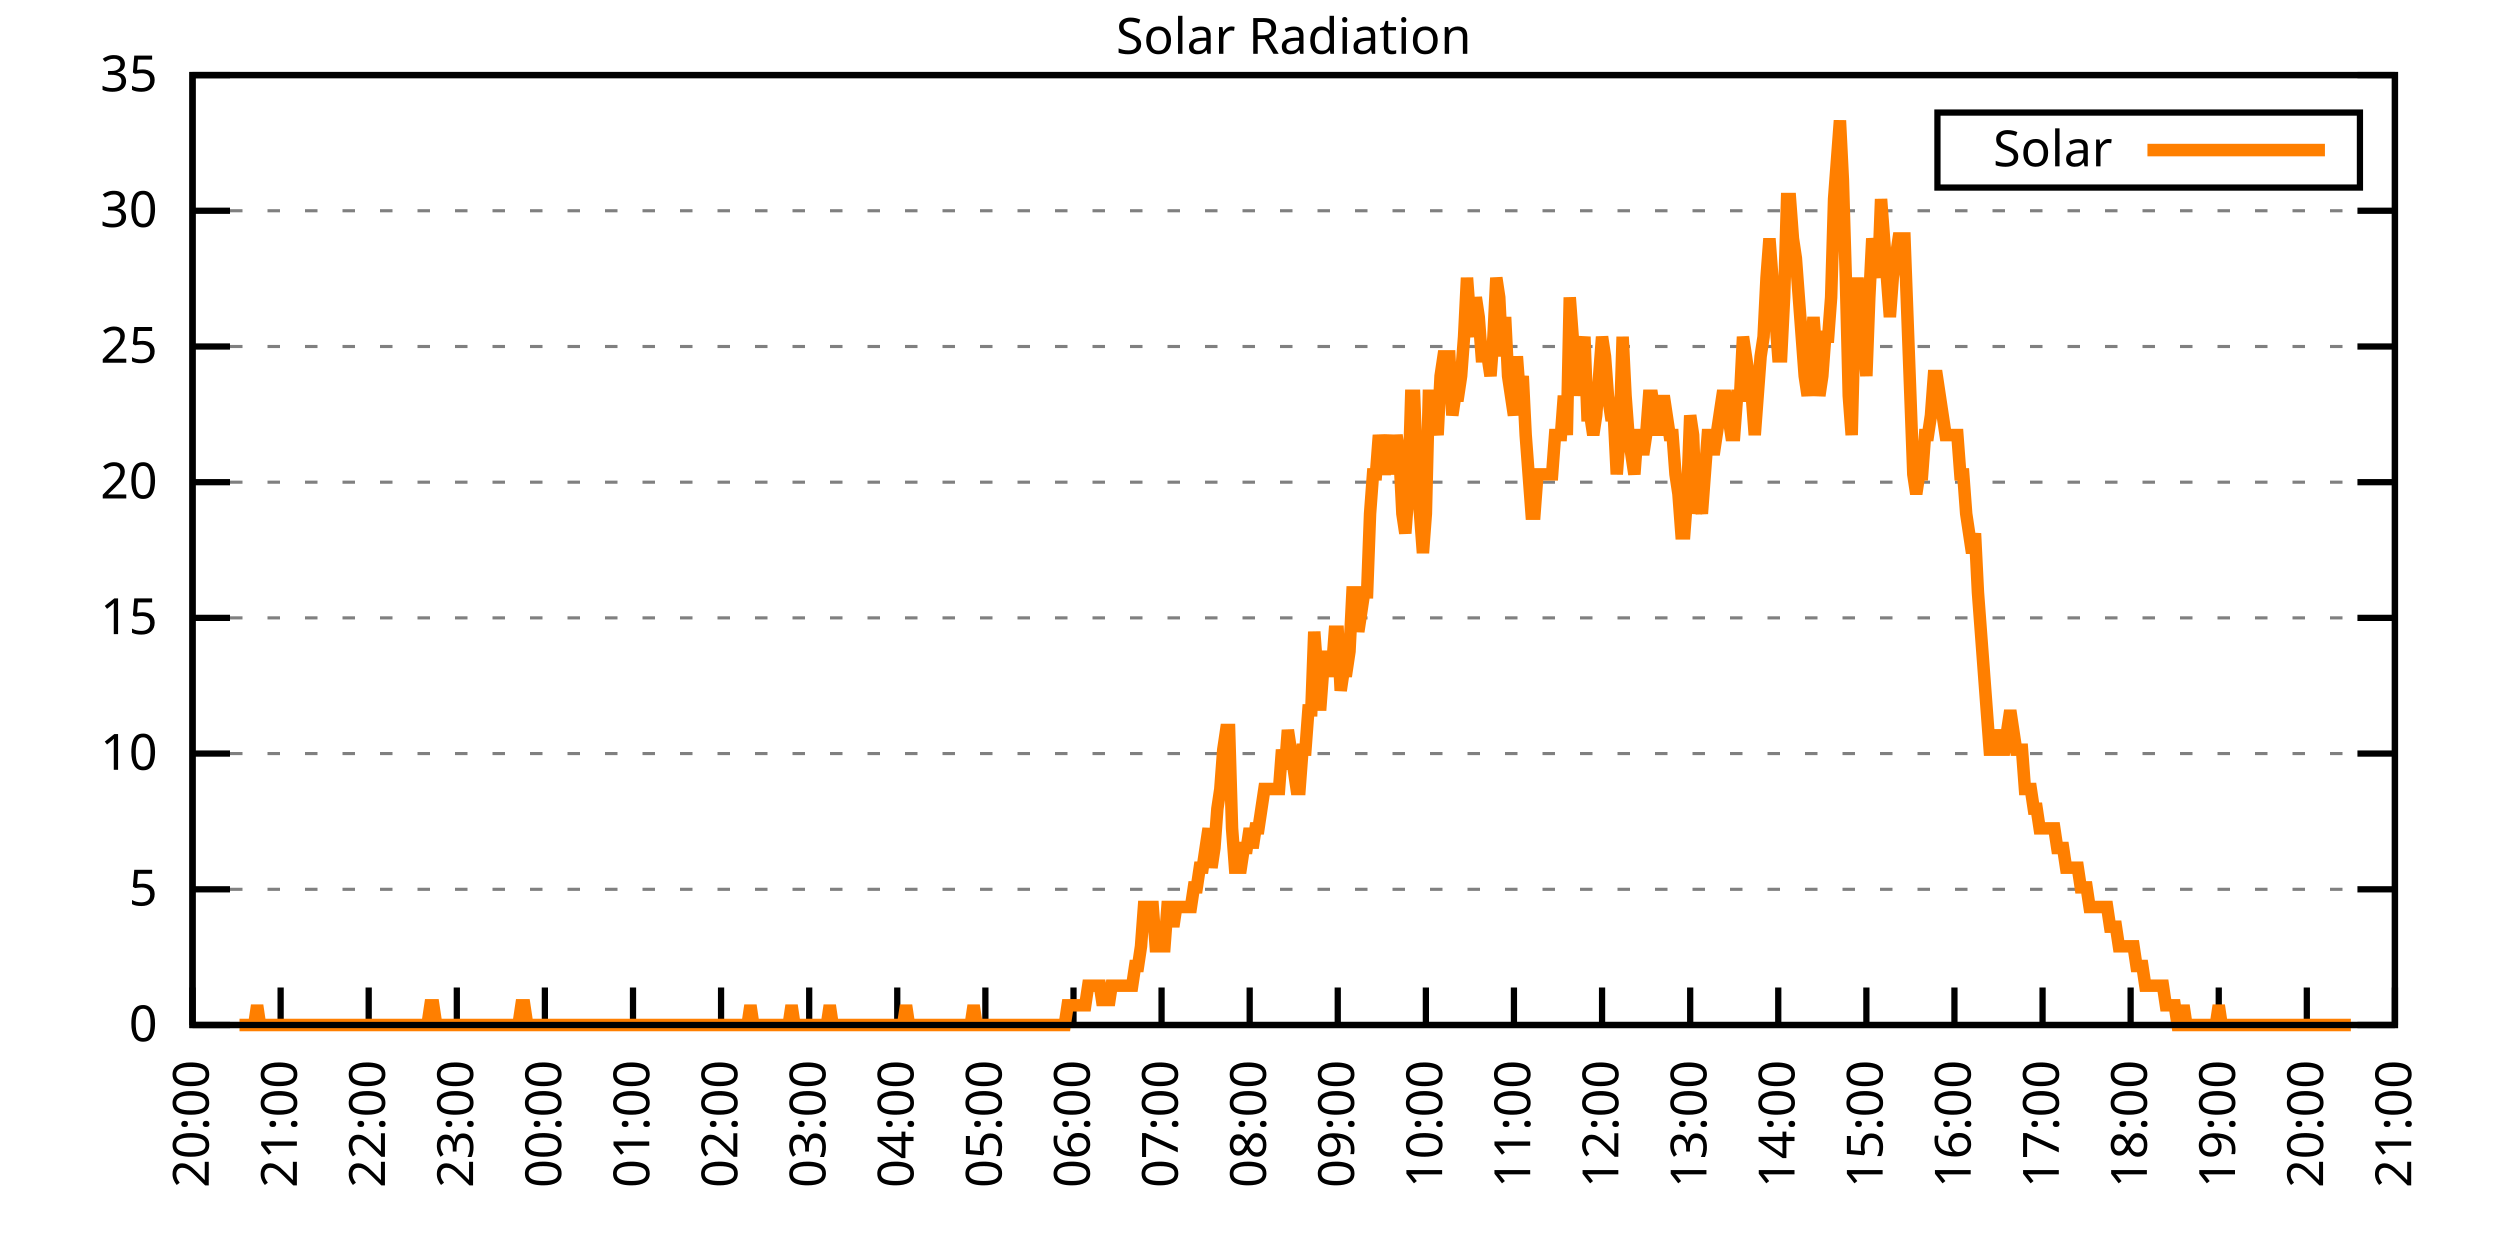
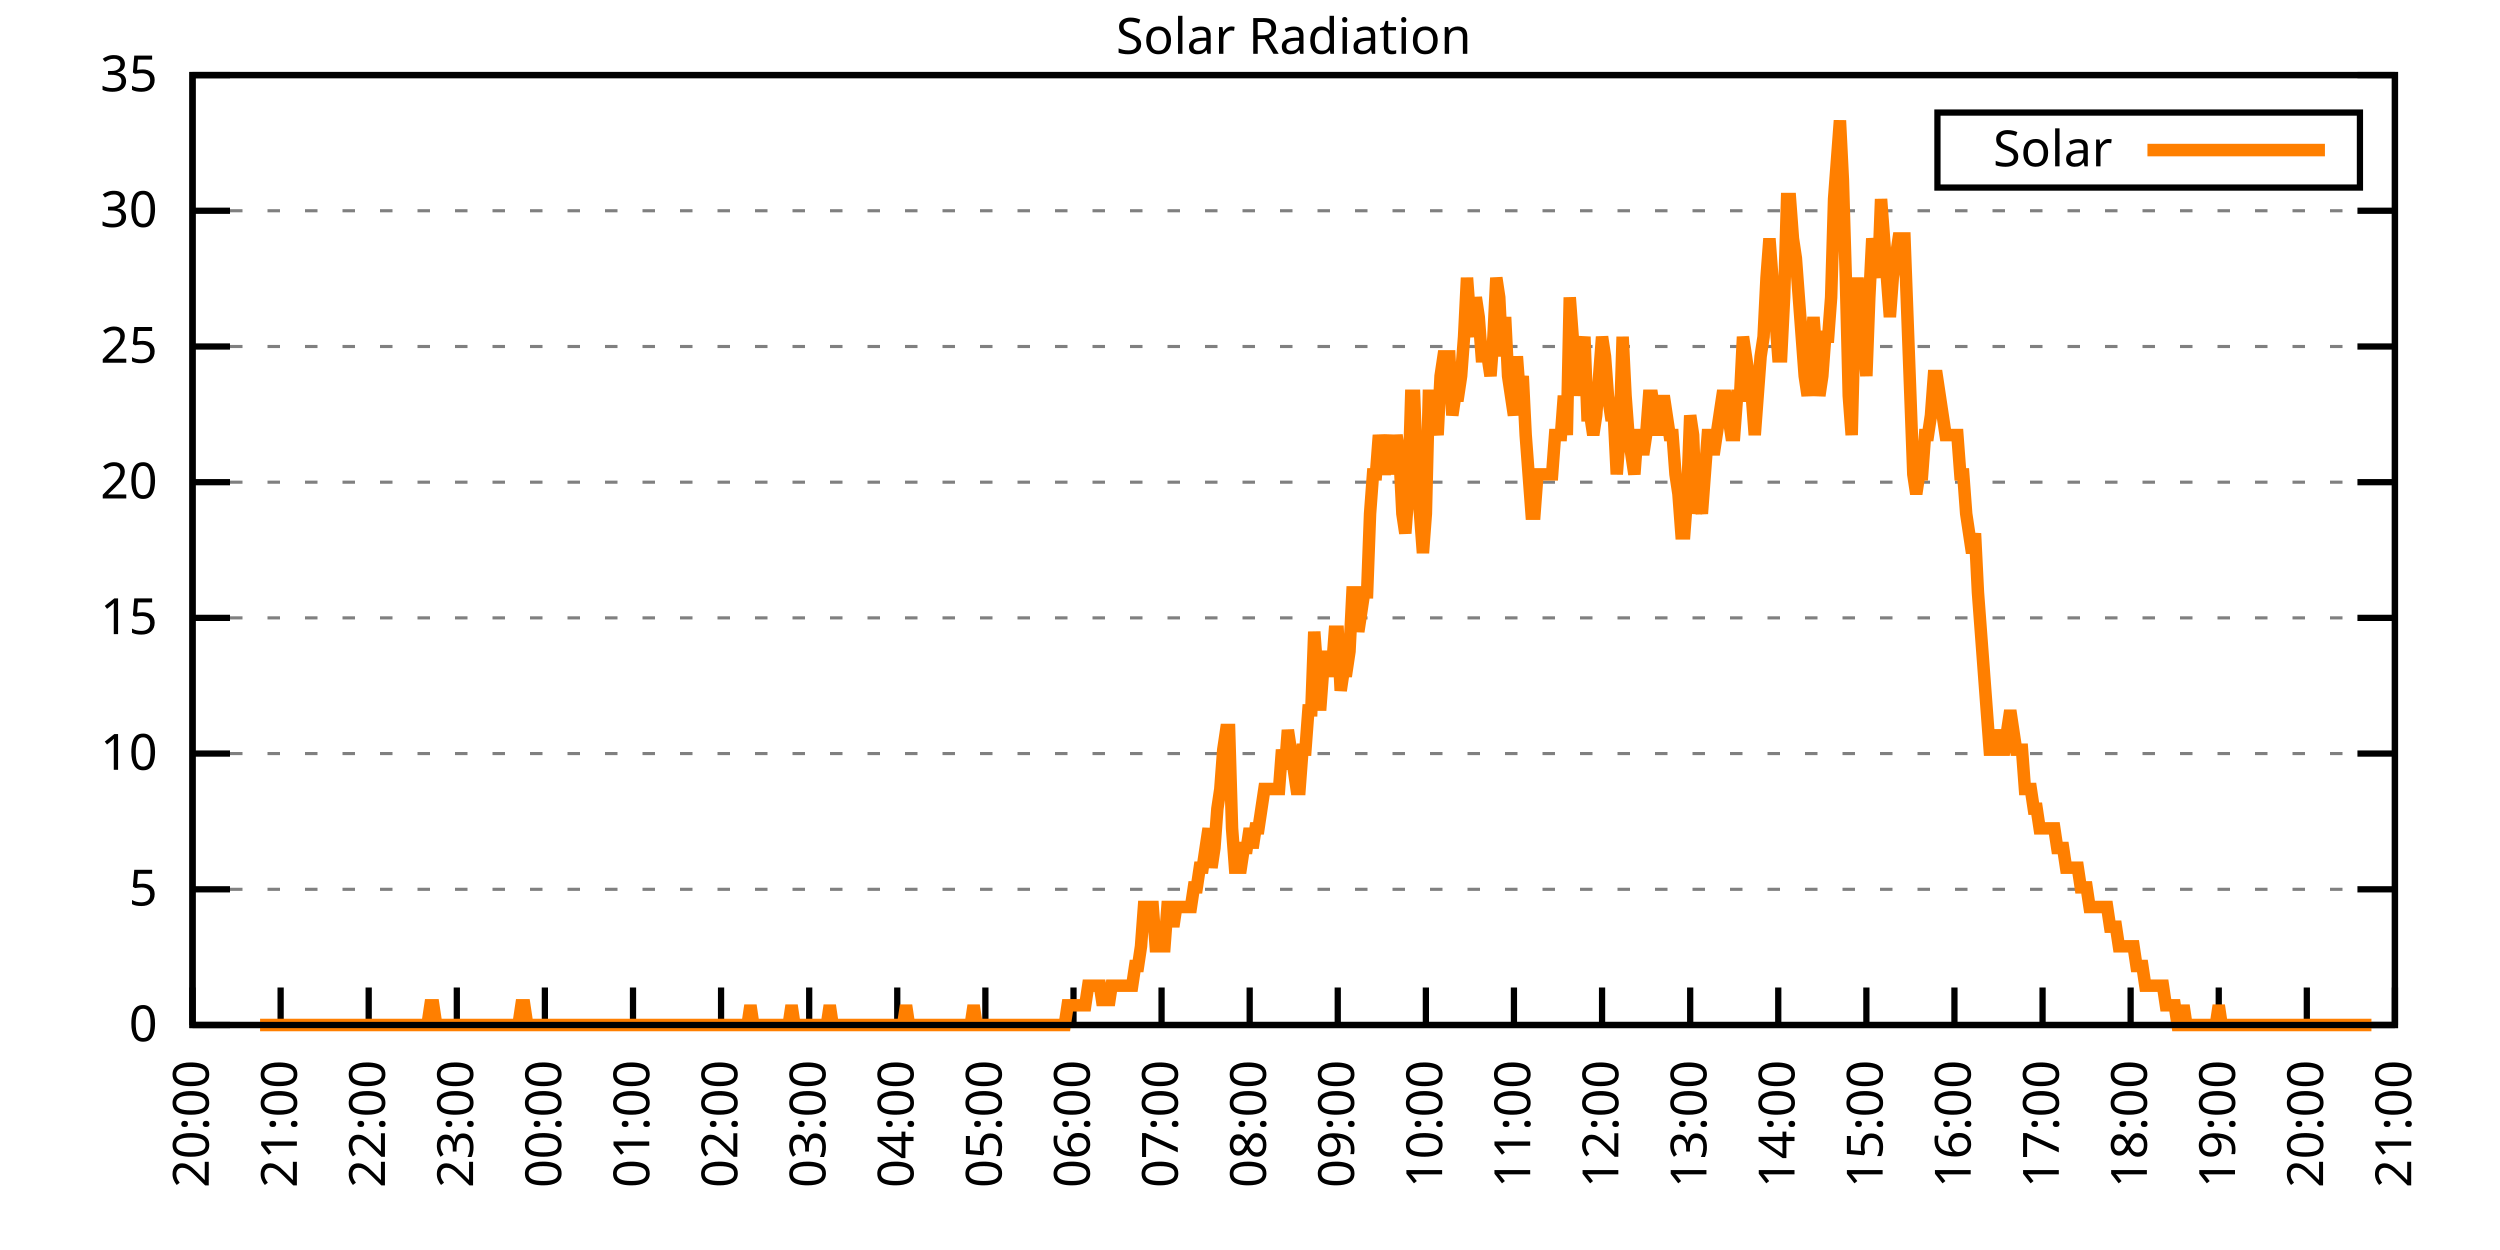
<svg xmlns="http://www.w3.org/2000/svg" xmlns:xlink="http://www.w3.org/1999/xlink" width="400" height="200" viewBox="0 0 400 200">
  <g id="gnuplot_canvas">
    <rect x="0" y="0" width="400" height="200" fill="none" />
    <defs>
      <circle id="gpDot" r="0.5" stroke-width="0.5" stroke="currentColor" />
      <path id="gpPt0" stroke-width="0.333" stroke="currentColor" d="M-1,0 h2 M0,-1 v2" />
      <path id="gpPt1" stroke-width="0.333" stroke="currentColor" d="M-1,-1 L1,1 M1,-1 L-1,1" />
      <path id="gpPt2" stroke-width="0.333" stroke="currentColor" d="M-1,0 L1,0 M0,-1 L0,1 M-1,-1 L1,1 M-1,1 L1,-1" />
      <rect id="gpPt3" stroke-width="0.333" stroke="currentColor" x="-1" y="-1" width="2" height="2" />
      <rect id="gpPt4" stroke-width="0.333" stroke="currentColor" fill="currentColor" x="-1" y="-1" width="2" height="2" />
      <circle id="gpPt5" stroke-width="0.333" stroke="currentColor" cx="0" cy="0" r="1" />
      <use xlink:href="#gpPt5" id="gpPt6" fill="currentColor" stroke="none" />
      <path id="gpPt7" stroke-width="0.333" stroke="currentColor" d="M0,-1.33 L-1.33,0.67 L1.33,0.67 z" />
      <use xlink:href="#gpPt7" id="gpPt8" fill="currentColor" stroke="none" />
      <use xlink:href="#gpPt7" id="gpPt9" stroke="currentColor" transform="rotate(180)" />
      <use xlink:href="#gpPt9" id="gpPt10" fill="currentColor" stroke="none" />
      <use xlink:href="#gpPt3" id="gpPt11" stroke="currentColor" transform="rotate(45)" />
      <use xlink:href="#gpPt11" id="gpPt12" fill="currentColor" stroke="none" />
      <path id="gpPt13" stroke-width="0.333" stroke="currentColor" d="M0,1.330 L1.265,0.411 L0.782,-1.067 L-0.782,-1.076 L-1.265,0.411 z" />
      <use xlink:href="#gpPt13" id="gpPt14" fill="currentColor" stroke="none" />
      <filter id="textbox" filterUnits="objectBoundingBox" x="0" y="0" height="1" width="1">
        <feFlood flood-color="white" flood-opacity="1" result="bgnd" />
        <feComposite in="SourceGraphic" in2="bgnd" operator="atop" />
      </filter>
      <filter id="greybox" filterUnits="objectBoundingBox" x="0" y="0" height="1" width="1">
        <feFlood flood-color="lightgrey" flood-opacity="1" result="grey" />
        <feComposite in="SourceGraphic" in2="grey" operator="atop" />
      </filter>
    </defs>
    <g fill="none" color="white" stroke="currentColor" stroke-width="1.00" stroke-linecap="butt" stroke-linejoin="miter">
</g>
    <g fill="none" color="black" stroke="currentColor" stroke-width="1.00" stroke-linecap="butt" stroke-linejoin="miter">
      <g stroke="none" shape-rendering="crispEdges">
        <polygon fill="rgb(255, 255, 255)" points="30.80,164.00 383.18,164.00 383.18,12.02 30.80,12.02 " />
      </g>
    </g>
    <g fill="none" color="black" stroke="currentColor" stroke-width="1.00" stroke-linecap="butt" stroke-linejoin="miter">
</g>
    <g fill="none" color="black" stroke="black" stroke-width="0.50" stroke-linecap="butt" stroke-linejoin="miter">
</g>
    <g fill="none" color="gray" stroke="currentColor" stroke-width="0.50" stroke-linecap="butt" stroke-linejoin="miter">
      <path stroke="gray" stroke-dasharray="2,4" class="gridline" d="M30.80,164.00 L383.19,164.00  " />
    </g>
    <g fill="none" color="gray" stroke="gray" stroke-width="1.00" stroke-linecap="butt" stroke-linejoin="miter">
</g>
    <g fill="none" color="black" stroke="currentColor" stroke-width="1.00" stroke-linecap="butt" stroke-linejoin="miter">
      <path stroke="black" d="M30.80,164.00 L36.80,164.00 M383.19,164.00 L377.19,164.00  " />
      <g transform="translate(25.20,166.60)" stroke="none" fill="black" font-family="Sans" font-size="8.00" text-anchor="end">
        <text>
          <tspan font-family="Sans"> 0</tspan>
        </text>
      </g>
    </g>
    <g fill="none" color="black" stroke="currentColor" stroke-width="1.00" stroke-linecap="butt" stroke-linejoin="miter">
</g>
    <g fill="none" color="black" stroke="black" stroke-width="0.50" stroke-linecap="butt" stroke-linejoin="miter">
</g>
    <g fill="none" color="gray" stroke="currentColor" stroke-width="0.50" stroke-linecap="butt" stroke-linejoin="miter">
      <path stroke="gray" stroke-dasharray="2,4" class="gridline" d="M30.80,142.29 L383.19,142.29  " />
    </g>
    <g fill="none" color="gray" stroke="gray" stroke-width="1.00" stroke-linecap="butt" stroke-linejoin="miter">
</g>
    <g fill="none" color="black" stroke="currentColor" stroke-width="1.00" stroke-linecap="butt" stroke-linejoin="miter">
      <path stroke="black" d="M30.80,142.29 L36.80,142.29 M383.19,142.29 L377.19,142.29  " />
      <g transform="translate(25.20,144.89)" stroke="none" fill="black" font-family="Sans" font-size="8.00" text-anchor="end">
        <text>
          <tspan font-family="Sans"> 5</tspan>
        </text>
      </g>
    </g>
    <g fill="none" color="black" stroke="currentColor" stroke-width="1.00" stroke-linecap="butt" stroke-linejoin="miter">
</g>
    <g fill="none" color="black" stroke="black" stroke-width="0.50" stroke-linecap="butt" stroke-linejoin="miter">
</g>
    <g fill="none" color="gray" stroke="currentColor" stroke-width="0.50" stroke-linecap="butt" stroke-linejoin="miter">
      <path stroke="gray" stroke-dasharray="2,4" class="gridline" d="M30.80,120.57 L383.19,120.57  " />
    </g>
    <g fill="none" color="gray" stroke="gray" stroke-width="1.00" stroke-linecap="butt" stroke-linejoin="miter">
</g>
    <g fill="none" color="black" stroke="currentColor" stroke-width="1.00" stroke-linecap="butt" stroke-linejoin="miter">
      <path stroke="black" d="M30.80,120.57 L36.80,120.57 M383.19,120.57 L377.19,120.57  " />
      <g transform="translate(25.20,123.17)" stroke="none" fill="black" font-family="Sans" font-size="8.00" text-anchor="end">
        <text>
          <tspan font-family="Sans"> 10</tspan>
        </text>
      </g>
    </g>
    <g fill="none" color="black" stroke="currentColor" stroke-width="1.00" stroke-linecap="butt" stroke-linejoin="miter">
</g>
    <g fill="none" color="black" stroke="black" stroke-width="0.50" stroke-linecap="butt" stroke-linejoin="miter">
</g>
    <g fill="none" color="gray" stroke="currentColor" stroke-width="0.50" stroke-linecap="butt" stroke-linejoin="miter">
      <path stroke="gray" stroke-dasharray="2,4" class="gridline" d="M30.80,98.86 L383.19,98.86  " />
    </g>
    <g fill="none" color="gray" stroke="gray" stroke-width="1.00" stroke-linecap="butt" stroke-linejoin="miter">
</g>
    <g fill="none" color="black" stroke="currentColor" stroke-width="1.00" stroke-linecap="butt" stroke-linejoin="miter">
      <path stroke="black" d="M30.80,98.86 L36.80,98.86 M383.19,98.86 L377.19,98.86  " />
      <g transform="translate(25.20,101.46)" stroke="none" fill="black" font-family="Sans" font-size="8.00" text-anchor="end">
        <text>
          <tspan font-family="Sans"> 15</tspan>
        </text>
      </g>
    </g>
    <g fill="none" color="black" stroke="currentColor" stroke-width="1.00" stroke-linecap="butt" stroke-linejoin="miter">
</g>
    <g fill="none" color="black" stroke="black" stroke-width="0.50" stroke-linecap="butt" stroke-linejoin="miter">
</g>
    <g fill="none" color="gray" stroke="currentColor" stroke-width="0.50" stroke-linecap="butt" stroke-linejoin="miter">
      <path stroke="gray" stroke-dasharray="2,4" class="gridline" d="M30.80,77.15 L383.19,77.15  " />
    </g>
    <g fill="none" color="gray" stroke="gray" stroke-width="1.00" stroke-linecap="butt" stroke-linejoin="miter">
</g>
    <g fill="none" color="black" stroke="currentColor" stroke-width="1.00" stroke-linecap="butt" stroke-linejoin="miter">
      <path stroke="black" d="M30.80,77.15 L36.80,77.15 M383.19,77.15 L377.19,77.15  " />
      <g transform="translate(25.20,79.75)" stroke="none" fill="black" font-family="Sans" font-size="8.00" text-anchor="end">
        <text>
          <tspan font-family="Sans"> 20</tspan>
        </text>
      </g>
    </g>
    <g fill="none" color="black" stroke="currentColor" stroke-width="1.00" stroke-linecap="butt" stroke-linejoin="miter">
</g>
    <g fill="none" color="black" stroke="black" stroke-width="0.50" stroke-linecap="butt" stroke-linejoin="miter">
</g>
    <g fill="none" color="gray" stroke="currentColor" stroke-width="0.50" stroke-linecap="butt" stroke-linejoin="miter">
      <path stroke="gray" stroke-dasharray="2,4" class="gridline" d="M30.80,55.44 L383.19,55.44  " />
    </g>
    <g fill="none" color="gray" stroke="gray" stroke-width="1.00" stroke-linecap="butt" stroke-linejoin="miter">
</g>
    <g fill="none" color="black" stroke="currentColor" stroke-width="1.00" stroke-linecap="butt" stroke-linejoin="miter">
      <path stroke="black" d="M30.80,55.44 L36.80,55.44 M383.19,55.44 L377.19,55.44  " />
      <g transform="translate(25.20,58.04)" stroke="none" fill="black" font-family="Sans" font-size="8.00" text-anchor="end">
        <text>
          <tspan font-family="Sans"> 25</tspan>
        </text>
      </g>
    </g>
    <g fill="none" color="black" stroke="currentColor" stroke-width="1.00" stroke-linecap="butt" stroke-linejoin="miter">
</g>
    <g fill="none" color="black" stroke="black" stroke-width="0.50" stroke-linecap="butt" stroke-linejoin="miter">
</g>
    <g fill="none" color="gray" stroke="currentColor" stroke-width="0.50" stroke-linecap="butt" stroke-linejoin="miter">
      <path stroke="gray" stroke-dasharray="2,4" class="gridline" d="M30.80,33.72 L383.19,33.72  " />
    </g>
    <g fill="none" color="gray" stroke="gray" stroke-width="1.00" stroke-linecap="butt" stroke-linejoin="miter">
</g>
    <g fill="none" color="black" stroke="currentColor" stroke-width="1.00" stroke-linecap="butt" stroke-linejoin="miter">
      <path stroke="black" d="M30.80,33.72 L36.80,33.72 M383.19,33.72 L377.19,33.72  " />
      <g transform="translate(25.20,36.32)" stroke="none" fill="black" font-family="Sans" font-size="8.00" text-anchor="end">
        <text>
          <tspan font-family="Sans"> 30</tspan>
        </text>
      </g>
    </g>
    <g fill="none" color="black" stroke="currentColor" stroke-width="1.00" stroke-linecap="butt" stroke-linejoin="miter">
</g>
    <g fill="none" color="black" stroke="black" stroke-width="0.50" stroke-linecap="butt" stroke-linejoin="miter">
</g>
    <g fill="none" color="gray" stroke="currentColor" stroke-width="0.50" stroke-linecap="butt" stroke-linejoin="miter">
      <path stroke="gray" stroke-dasharray="2,4" class="gridline" d="M30.80,12.01 L383.19,12.01  " />
    </g>
    <g fill="none" color="gray" stroke="gray" stroke-width="1.00" stroke-linecap="butt" stroke-linejoin="miter">
</g>
    <g fill="none" color="black" stroke="currentColor" stroke-width="1.00" stroke-linecap="butt" stroke-linejoin="miter">
      <path stroke="black" d="M30.80,12.01 L36.80,12.01 M383.19,12.01 L377.19,12.01  " />
      <g transform="translate(25.20,14.61)" stroke="none" fill="black" font-family="Sans" font-size="8.00" text-anchor="end">
        <text>
          <tspan font-family="Sans"> 35</tspan>
        </text>
      </g>
    </g>
    <g fill="none" color="black" stroke="currentColor" stroke-width="1.00" stroke-linecap="butt" stroke-linejoin="miter">
      <path stroke="black" d="M30.80,164.00 L30.80,158.00  " />
      <g transform="translate(33.40,169.60) rotate(270.00)" stroke="none" fill="black" font-family="Sans" font-size="8.00" text-anchor="end">
        <text>
          <tspan font-family="Sans">20:00</tspan>
        </text>
      </g>
    </g>
    <g fill="none" color="black" stroke="currentColor" stroke-width="1.00" stroke-linecap="butt" stroke-linejoin="miter">
      <path stroke="black" d="M44.90,164.00 L44.90,158.00  " />
      <g transform="translate(47.50,169.60) rotate(270.00)" stroke="none" fill="black" font-family="Sans" font-size="8.00" text-anchor="end">
        <text>
          <tspan font-family="Sans">21:00</tspan>
        </text>
      </g>
    </g>
    <g fill="none" color="black" stroke="currentColor" stroke-width="1.00" stroke-linecap="butt" stroke-linejoin="miter">
      <path stroke="black" d="M58.99,164.00 L58.99,158.00  " />
      <g transform="translate(61.59,169.60) rotate(270.00)" stroke="none" fill="black" font-family="Sans" font-size="8.00" text-anchor="end">
        <text>
          <tspan font-family="Sans">22:00</tspan>
        </text>
      </g>
    </g>
    <g fill="none" color="black" stroke="currentColor" stroke-width="1.00" stroke-linecap="butt" stroke-linejoin="miter">
      <path stroke="black" d="M73.09,164.00 L73.09,158.00  " />
      <g transform="translate(75.69,169.60) rotate(270.00)" stroke="none" fill="black" font-family="Sans" font-size="8.00" text-anchor="end">
        <text>
          <tspan font-family="Sans">23:00</tspan>
        </text>
      </g>
    </g>
    <g fill="none" color="black" stroke="currentColor" stroke-width="1.00" stroke-linecap="butt" stroke-linejoin="miter">
      <path stroke="black" d="M87.18,164.00 L87.18,158.00  " />
      <g transform="translate(89.78,169.60) rotate(270.00)" stroke="none" fill="black" font-family="Sans" font-size="8.00" text-anchor="end">
        <text>
          <tspan font-family="Sans">00:00</tspan>
        </text>
      </g>
    </g>
    <g fill="none" color="black" stroke="currentColor" stroke-width="1.00" stroke-linecap="butt" stroke-linejoin="miter">
      <path stroke="black" d="M101.28,164.00 L101.28,158.00  " />
      <g transform="translate(103.88,169.60) rotate(270.00)" stroke="none" fill="black" font-family="Sans" font-size="8.00" text-anchor="end">
        <text>
          <tspan font-family="Sans">01:00</tspan>
        </text>
      </g>
    </g>
    <g fill="none" color="black" stroke="currentColor" stroke-width="1.00" stroke-linecap="butt" stroke-linejoin="miter">
      <path stroke="black" d="M115.37,164.00 L115.37,158.00  " />
      <g transform="translate(117.97,169.60) rotate(270.00)" stroke="none" fill="black" font-family="Sans" font-size="8.00" text-anchor="end">
        <text>
          <tspan font-family="Sans">02:00</tspan>
        </text>
      </g>
    </g>
    <g fill="none" color="black" stroke="currentColor" stroke-width="1.00" stroke-linecap="butt" stroke-linejoin="miter">
      <path stroke="black" d="M129.47,164.00 L129.47,158.00  " />
      <g transform="translate(132.07,169.60) rotate(270.00)" stroke="none" fill="black" font-family="Sans" font-size="8.00" text-anchor="end">
        <text>
          <tspan font-family="Sans">03:00</tspan>
        </text>
      </g>
    </g>
    <g fill="none" color="black" stroke="currentColor" stroke-width="1.00" stroke-linecap="butt" stroke-linejoin="miter">
      <path stroke="black" d="M143.56,164.00 L143.56,158.00  " />
      <g transform="translate(146.16,169.60) rotate(270.00)" stroke="none" fill="black" font-family="Sans" font-size="8.00" text-anchor="end">
        <text>
          <tspan font-family="Sans">04:00</tspan>
        </text>
      </g>
    </g>
    <g fill="none" color="black" stroke="currentColor" stroke-width="1.00" stroke-linecap="butt" stroke-linejoin="miter">
      <path stroke="black" d="M157.66,164.00 L157.66,158.00  " />
      <g transform="translate(160.26,169.60) rotate(270.00)" stroke="none" fill="black" font-family="Sans" font-size="8.00" text-anchor="end">
        <text>
          <tspan font-family="Sans">05:00</tspan>
        </text>
      </g>
    </g>
    <g fill="none" color="black" stroke="currentColor" stroke-width="1.00" stroke-linecap="butt" stroke-linejoin="miter">
      <path stroke="black" d="M171.76,164.00 L171.76,158.00  " />
      <g transform="translate(174.36,169.60) rotate(270.00)" stroke="none" fill="black" font-family="Sans" font-size="8.00" text-anchor="end">
        <text>
          <tspan font-family="Sans">06:00</tspan>
        </text>
      </g>
    </g>
    <g fill="none" color="black" stroke="currentColor" stroke-width="1.00" stroke-linecap="butt" stroke-linejoin="miter">
      <path stroke="black" d="M185.85,164.00 L185.85,158.00  " />
      <g transform="translate(188.45,169.60) rotate(270.00)" stroke="none" fill="black" font-family="Sans" font-size="8.00" text-anchor="end">
        <text>
          <tspan font-family="Sans">07:00</tspan>
        </text>
      </g>
    </g>
    <g fill="none" color="black" stroke="currentColor" stroke-width="1.00" stroke-linecap="butt" stroke-linejoin="miter">
      <path stroke="black" d="M199.95,164.00 L199.95,158.00  " />
      <g transform="translate(202.55,169.60) rotate(270.00)" stroke="none" fill="black" font-family="Sans" font-size="8.00" text-anchor="end">
        <text>
          <tspan font-family="Sans">08:00</tspan>
        </text>
      </g>
    </g>
    <g fill="none" color="black" stroke="currentColor" stroke-width="1.00" stroke-linecap="butt" stroke-linejoin="miter">
      <path stroke="black" d="M214.04,164.00 L214.04,158.00  " />
      <g transform="translate(216.64,169.60) rotate(270.00)" stroke="none" fill="black" font-family="Sans" font-size="8.00" text-anchor="end">
        <text>
          <tspan font-family="Sans">09:00</tspan>
        </text>
      </g>
    </g>
    <g fill="none" color="black" stroke="currentColor" stroke-width="1.00" stroke-linecap="butt" stroke-linejoin="miter">
      <path stroke="black" d="M228.14,164.00 L228.14,158.00  " />
      <g transform="translate(230.74,169.60) rotate(270.00)" stroke="none" fill="black" font-family="Sans" font-size="8.00" text-anchor="end">
        <text>
          <tspan font-family="Sans">10:00</tspan>
        </text>
      </g>
    </g>
    <g fill="none" color="black" stroke="currentColor" stroke-width="1.00" stroke-linecap="butt" stroke-linejoin="miter">
      <path stroke="black" d="M242.23,164.00 L242.23,158.00  " />
      <g transform="translate(244.83,169.60) rotate(270.00)" stroke="none" fill="black" font-family="Sans" font-size="8.00" text-anchor="end">
        <text>
          <tspan font-family="Sans">11:00</tspan>
        </text>
      </g>
    </g>
    <g fill="none" color="black" stroke="currentColor" stroke-width="1.00" stroke-linecap="butt" stroke-linejoin="miter">
      <path stroke="black" d="M256.33,164.00 L256.33,158.00  " />
      <g transform="translate(258.93,169.60) rotate(270.00)" stroke="none" fill="black" font-family="Sans" font-size="8.00" text-anchor="end">
        <text>
          <tspan font-family="Sans">12:00</tspan>
        </text>
      </g>
    </g>
    <g fill="none" color="black" stroke="currentColor" stroke-width="1.00" stroke-linecap="butt" stroke-linejoin="miter">
      <path stroke="black" d="M270.43,164.00 L270.43,158.00  " />
      <g transform="translate(273.03,169.60) rotate(270.00)" stroke="none" fill="black" font-family="Sans" font-size="8.00" text-anchor="end">
        <text>
          <tspan font-family="Sans">13:00</tspan>
        </text>
      </g>
    </g>
    <g fill="none" color="black" stroke="currentColor" stroke-width="1.00" stroke-linecap="butt" stroke-linejoin="miter">
      <path stroke="black" d="M284.52,164.00 L284.52,158.00  " />
      <g transform="translate(287.12,169.60) rotate(270.00)" stroke="none" fill="black" font-family="Sans" font-size="8.00" text-anchor="end">
        <text>
          <tspan font-family="Sans">14:00</tspan>
        </text>
      </g>
    </g>
    <g fill="none" color="black" stroke="currentColor" stroke-width="1.00" stroke-linecap="butt" stroke-linejoin="miter">
      <path stroke="black" d="M298.62,164.00 L298.62,158.00  " />
      <g transform="translate(301.22,169.60) rotate(270.00)" stroke="none" fill="black" font-family="Sans" font-size="8.00" text-anchor="end">
        <text>
          <tspan font-family="Sans">15:00</tspan>
        </text>
      </g>
    </g>
    <g fill="none" color="black" stroke="currentColor" stroke-width="1.00" stroke-linecap="butt" stroke-linejoin="miter">
      <path stroke="black" d="M312.71,164.00 L312.71,158.00  " />
      <g transform="translate(315.31,169.60) rotate(270.00)" stroke="none" fill="black" font-family="Sans" font-size="8.00" text-anchor="end">
        <text>
          <tspan font-family="Sans">16:00</tspan>
        </text>
      </g>
    </g>
    <g fill="none" color="black" stroke="currentColor" stroke-width="1.00" stroke-linecap="butt" stroke-linejoin="miter">
      <path stroke="black" d="M326.81,164.00 L326.81,158.00  " />
      <g transform="translate(329.41,169.60) rotate(270.00)" stroke="none" fill="black" font-family="Sans" font-size="8.00" text-anchor="end">
        <text>
          <tspan font-family="Sans">17:00</tspan>
        </text>
      </g>
    </g>
    <g fill="none" color="black" stroke="currentColor" stroke-width="1.00" stroke-linecap="butt" stroke-linejoin="miter">
      <path stroke="black" d="M340.90,164.00 L340.90,158.00  " />
      <g transform="translate(343.50,169.60) rotate(270.00)" stroke="none" fill="black" font-family="Sans" font-size="8.00" text-anchor="end">
        <text>
          <tspan font-family="Sans">18:00</tspan>
        </text>
      </g>
    </g>
    <g fill="none" color="black" stroke="currentColor" stroke-width="1.00" stroke-linecap="butt" stroke-linejoin="miter">
      <path stroke="black" d="M355.00,164.00 L355.00,158.00  " />
      <g transform="translate(357.60,169.60) rotate(270.00)" stroke="none" fill="black" font-family="Sans" font-size="8.00" text-anchor="end">
        <text>
          <tspan font-family="Sans">19:00</tspan>
        </text>
      </g>
    </g>
    <g fill="none" color="black" stroke="currentColor" stroke-width="1.00" stroke-linecap="butt" stroke-linejoin="miter">
      <path stroke="black" d="M369.09,164.00 L369.09,158.00  " />
      <g transform="translate(371.69,169.60) rotate(270.00)" stroke="none" fill="black" font-family="Sans" font-size="8.00" text-anchor="end">
        <text>
          <tspan font-family="Sans">20:00</tspan>
        </text>
      </g>
    </g>
    <g fill="none" color="black" stroke="currentColor" stroke-width="1.00" stroke-linecap="butt" stroke-linejoin="miter">
      <path stroke="black" d="M383.19,164.00 L383.19,158.00  " />
      <g transform="translate(385.79,169.60) rotate(270.00)" stroke="none" fill="black" font-family="Sans" font-size="8.00" text-anchor="end">
        <text>
          <tspan font-family="Sans">21:00</tspan>
        </text>
      </g>
    </g>
    <g fill="none" color="black" stroke="currentColor" stroke-width="1.00" stroke-linecap="butt" stroke-linejoin="miter">
</g>
    <g fill="none" color="black" stroke="currentColor" stroke-width="1.00" stroke-linecap="butt" stroke-linejoin="miter">
      <path stroke="black" d="M30.80,12.01 L30.80,164.00 L383.19,164.00 L383.19,12.01 L30.80,12.01 Z  " />
    </g>
    <g fill="none" color="black" stroke="currentColor" stroke-width="1.00" stroke-linecap="butt" stroke-linejoin="miter">
</g>
    <g fill="none" color="black" stroke="currentColor" stroke-width="1.00" stroke-linecap="butt" stroke-linejoin="miter">
      <path stroke="black" d="M309.99,30.01 L309.99,18.01 L377.59,18.01 L377.59,30.01 L309.99,30.01 Z  " />
    </g>
    <g id="Solar_Radiation_plot_1">
      <g fill="none" color="white" stroke="black" stroke-width="2.00" stroke-linecap="butt" stroke-linejoin="miter">
</g>
      <g fill="none" color="black" stroke="currentColor" stroke-width="2.00" stroke-linecap="butt" stroke-linejoin="miter">
        <g transform="translate(337.99,26.61)" stroke="none" fill="black" font-family="Sans" font-size="8.00" text-anchor="end">
          <text>
            <tspan font-family="Sans">Solar</tspan>
          </text>
        </g>
      </g>
      <g fill="none" color="black" stroke="currentColor" stroke-width="2.00" stroke-linecap="butt" stroke-linejoin="miter">
-         <path stroke="rgb(255, 127,   0)" d="M343.59,24.01 L371.99,24.01 M38.32,164.00 L38.79,164.00 L39.26,164.00 L39.73,164.00 L40.20,164.00 L40.67,164.00   L41.14,160.85 L41.61,164.00 L42.08,164.00 L42.55,164.00 L43.02,164.00 L43.49,164.00 L43.96,164.00 L44.43,164.00   L44.90,164.00 L45.37,164.00 L45.84,164.00 L46.31,164.00 L46.78,164.00 L47.24,164.00 L47.71,164.00 L48.18,164.00   L48.65,164.00 L49.12,164.00 L49.59,164.00 L50.06,164.00 L50.53,164.00 L51.00,164.00 L51.47,164.00 L51.94,164.00   L52.41,164.00 L52.88,164.00 L53.35,164.00 L53.82,164.00 L54.29,164.00 L54.76,164.00 L55.23,164.00 L55.70,164.00   L56.17,164.00 L56.64,164.00 L57.11,164.00 L57.58,164.00 L58.05,164.00 L58.52,164.00 L58.99,164.00 L59.46,164.00   L59.93,164.00 L60.40,164.00 L60.87,164.00 L61.34,164.00 L61.81,164.00 L62.28,164.00 L62.75,164.00 L63.22,164.00   L63.69,164.00 L64.16,164.00 L64.63,164.00 L65.10,164.00 L65.57,164.00 L66.04,164.00 L66.51,164.00 L66.98,164.00   L67.45,164.00 L67.92,164.00 L68.39,164.00 L68.86,160.85 L69.33,160.85 L69.80,164.00 L70.27,164.00 L70.74,164.00   L71.21,164.00 L71.68,164.00 L72.15,164.00 L72.62,164.00 L73.09,164.00 L73.56,164.00 L74.03,164.00 L74.50,164.00   L74.97,164.00 L75.44,164.00 L75.91,164.00 L76.38,164.00 L76.85,164.00 L77.32,164.00 L77.79,164.00 L78.26,164.00   L78.73,164.00 L79.19,164.00 L79.66,164.00 L80.13,164.00 L80.60,164.00 L81.07,164.00 L81.54,164.00 L82.01,164.00   L82.48,164.00 L82.95,164.00 L83.42,160.85 L83.89,160.85 L84.36,164.00 L84.83,164.00 L85.30,164.00 L85.77,164.00   L86.24,164.00 L86.71,164.00 L87.18,164.00 L87.65,164.00 L88.12,164.00 L88.59,164.00 L89.06,164.00 L89.53,164.00   L90.00,164.00 L90.47,164.00 L90.94,164.00 L91.41,164.00 L91.88,164.00 L92.35,164.00 L92.82,164.00 L93.29,164.00   L93.76,164.00 L94.23,164.00 L94.70,164.00 L95.17,164.00 L95.64,164.00 L96.11,164.00 L96.58,164.00 L97.05,164.00   L97.52,164.00 L97.99,164.00 L98.46,164.00 L98.93,164.00 L99.40,164.00 L99.87,164.00 L100.34,164.00 L100.81,164.00   L101.28,164.00 L101.75,164.00 L102.22,164.00 L102.69,164.00 L103.16,164.00 L103.63,164.00 L104.10,164.00 L104.57,164.00   L105.04,164.00 L105.51,164.00 L105.98,164.00 L106.45,164.00 L106.92,164.00 L107.39,164.00 L107.86,164.00 L108.33,164.00   L108.80,164.00 L109.27,164.00 L109.74,164.00 L110.21,164.00 L110.68,164.00 L111.14,164.00 L111.61,164.00 L112.08,164.00   L112.55,164.00 L113.02,164.00 L113.49,164.00 L113.96,164.00 L114.43,164.00 L114.90,164.00 L115.37,164.00 L115.84,164.00   L116.31,164.00 L116.78,164.00 L117.25,164.00 L117.72,164.00 L118.19,164.00 L118.66,164.00 L119.13,164.00 L119.60,164.00   L120.07,160.85 L120.54,164.00 L121.01,164.00 L121.48,164.00 L121.95,164.00 L122.42,164.00 L122.89,164.00 L123.36,164.00   L123.83,164.00 L124.30,164.00 L124.77,164.00 L125.24,164.00 L125.71,164.00 L126.18,164.00 L126.65,160.85 L127.12,164.00   L127.59,164.00 L128.06,164.00 L128.53,164.00 L129.00,164.00 L129.47,164.00 L129.94,164.00 L130.41,164.00 L130.88,164.00   L131.35,164.00 L131.82,164.00 L132.29,164.00 L132.76,160.85 L133.23,164.00 L133.70,164.00 L134.17,164.00 L134.64,164.00   L135.11,164.00 L135.58,164.00 L136.05,164.00 L136.52,164.00 L136.99,164.00 L137.46,164.00 L137.93,164.00 L138.40,164.00   L138.87,164.00 L139.34,164.00 L139.81,164.00 L140.28,164.00 L140.75,164.00 L141.22,164.00 L141.69,164.00 L142.16,164.00   L142.63,164.00 L143.09,164.00 L143.56,164.00 L144.03,164.00 L144.50,164.00 L144.97,160.85 L145.44,164.00 L145.91,164.00   L146.38,164.00 L146.85,164.00 L147.32,164.00 L147.79,164.00 L148.26,164.00 L148.73,164.00 L149.20,164.00 L149.67,164.00   L150.14,164.00 L150.61,164.00 L151.08,164.00 L151.55,164.00 L152.02,164.00 L152.49,164.00 L152.96,164.00 L153.43,164.00   L153.90,164.00 L154.37,164.00 L154.84,164.00 L155.31,164.00 L155.78,160.85 L156.25,164.00 L156.72,164.00 L157.19,164.00   L157.66,164.00 L158.13,164.00 L158.60,164.00 L159.07,164.00 L159.54,164.00 L160.01,164.00 L160.48,164.00 L160.95,164.00   L161.42,164.00 L161.89,164.00 L162.36,164.00 L162.83,164.00 L163.30,164.00 L163.77,164.00 L164.24,164.00 L164.71,164.00   L165.18,164.00 L165.65,164.00 L166.12,164.00 L166.59,164.00 L167.06,164.00 L167.53,164.00 L168.00,164.00 L168.47,164.00   L168.94,164.00 L169.41,164.00 L169.88,164.00 L170.35,164.00 L170.82,160.85 L171.29,160.85 L171.76,160.85 L172.23,160.85   L172.70,160.85 L173.17,160.85 L173.64,160.85 L174.11,157.71 L174.58,157.71 L175.04,157.71 L175.51,157.71 L175.98,157.71   L176.45,160.85 L176.92,157.71 L177.39,160.85 L177.86,157.71 L178.33,157.71 L178.80,157.71 L179.27,157.71 L179.74,157.71   L180.21,157.71 L180.68,157.71 L181.15,157.71 L181.62,154.56 L182.09,154.56 L182.56,151.41 L183.03,145.12 L183.50,145.12   L183.97,145.12 L184.44,145.12 L184.91,151.41 L185.38,151.41 L185.85,151.41 L186.32,151.41 L186.79,145.12 L187.26,145.12   L187.73,148.27 L188.20,145.12 L188.67,145.12 L189.14,145.12 L189.61,145.12 L190.08,145.12 L190.55,145.12 L191.02,141.98   L191.49,141.98 L191.96,138.83 L192.43,138.83 L192.90,135.68 L193.37,132.54 L193.84,138.83 L194.31,135.68 L194.78,129.39   L195.25,126.24 L195.72,119.95 L196.19,116.80 L196.66,116.80 L197.13,132.54 L197.60,138.83 L198.07,138.83 L198.54,138.83   L199.01,135.68 L199.48,135.68 L199.95,132.54 L200.42,135.68 L200.89,132.54 L201.36,132.54 L201.83,129.39 L202.30,126.24   L202.77,126.24 L203.24,126.24 L203.71,126.24 L204.18,126.24 L204.65,126.24 L205.12,119.95 L205.59,123.10 L206.06,116.80   L206.53,119.95 L207.00,123.10 L207.46,126.24 L207.93,126.24 L208.40,119.95 L208.87,119.95 L209.34,113.66 L209.81,113.66   L210.28,101.07 L210.75,107.37 L211.22,113.66 L211.69,107.37 L212.16,104.22 L212.63,107.37 L213.10,107.37 L213.57,101.07   L214.04,101.07 L214.51,110.51 L214.98,107.37 L215.45,107.37 L215.92,104.22 L216.39,94.78 L216.86,94.78 L217.33,101.07   L217.80,97.93 L218.27,94.78 L218.74,94.78 L219.21,82.19 L219.68,75.90 L220.15,75.90 L220.62,69.61 L221.09,72.76   L221.56,75.90 L222.03,72.76 L222.50,69.61 L222.97,75.90 L223.44,69.61 L223.91,72.76 L224.38,82.19 L224.85,85.34   L225.32,79.05 L225.79,63.32 L226.26,63.32 L226.73,75.90 L227.20,82.19 L227.67,88.49 L228.14,82.19 L228.61,63.32   L229.08,63.32 L229.55,66.46 L230.02,69.61 L230.49,60.17 L230.96,57.02 L231.43,57.02 L231.90,57.02 L232.37,66.46   L232.84,63.32 L233.31,63.32 L233.78,60.17 L234.25,53.88 L234.72,44.44 L235.19,50.73 L235.66,53.88 L236.13,47.58   L236.60,50.73 L237.07,57.02 L237.54,57.02 L238.01,57.02 L238.48,60.17 L238.95,53.88 L239.41,44.44 L239.88,47.58   L240.35,57.02 L240.82,50.73 L241.29,60.17 L241.76,63.32 L242.23,66.46 L242.70,57.02 L243.17,63.32 L243.64,60.17   L244.11,69.61 L244.58,75.90 L245.05,82.19 L245.52,82.19 L245.99,75.90 L246.46,75.90 L246.93,75.90 L247.40,75.90   L247.87,75.90 L248.34,75.90 L248.81,69.61 L249.28,69.61 L249.75,69.61 L250.22,63.32 L250.69,69.61 L251.16,47.58   L251.63,53.88 L252.10,63.32 L252.57,57.02 L253.04,57.02 L253.51,53.88 L253.98,66.46 L254.45,66.46 L254.92,69.61   L255.39,66.46 L255.86,60.17 L256.33,53.88 L256.80,57.02 L257.27,63.32 L257.74,66.46 L258.21,66.46 L258.68,75.90   L259.15,69.61 L259.62,53.88 L260.09,63.32 L260.56,69.61 L261.03,72.76 L261.50,75.90 L261.97,69.61 L262.44,69.61   L262.91,72.76 L263.38,69.61 L263.85,63.32 L264.32,63.32 L264.79,66.46 L265.26,69.61 L265.73,66.46 L266.20,63.32   L266.67,66.46 L267.14,69.61 L267.61,69.61 L268.08,75.90 L268.55,79.05 L269.02,85.34 L269.49,85.34 L269.96,79.05   L270.43,66.46 L270.90,69.61 L271.36,82.19 L271.83,79.05 L272.30,82.19 L272.77,75.90 L273.24,69.61 L273.71,69.61   L274.18,72.76 L274.65,69.61 L275.12,66.46 L275.59,63.32 L276.06,63.32 L276.53,66.46 L277.00,69.61 L277.47,69.61   L277.94,63.32 L278.41,63.32 L278.88,53.88 L279.35,57.02 L279.82,60.17 L280.29,63.32 L280.76,69.61 L281.23,63.32   L281.70,57.02 L282.17,53.88 L282.64,44.44 L283.11,38.15 L283.58,44.44 L284.05,50.73 L284.52,57.02 L284.99,57.02   L285.46,47.58 L285.93,31.85 L286.40,31.85 L286.87,38.15 L287.34,41.29 L287.81,47.58 L288.28,53.88 L288.75,60.17   L289.22,63.32 L289.69,57.02 L290.16,50.73 L290.63,57.02 L291.10,63.32 L291.57,60.17 L292.04,53.88 L292.51,53.88   L292.98,47.58 L293.45,31.85 L293.92,25.56 L294.39,19.27 L294.86,28.71 L295.33,44.44 L295.80,63.32 L296.27,69.61   L296.74,50.73 L297.21,44.44 L297.68,50.73 L298.15,53.88 L298.62,60.17 L299.09,47.58 L299.56,38.15 L300.03,41.29   L300.50,44.44 L300.97,31.85 L301.44,38.15 L301.91,44.44 L302.38,50.73 L302.85,44.44 L303.31,41.29 L303.78,38.15   L304.25,38.15 L304.72,38.15 L305.19,50.73 L305.66,63.32 L306.13,75.90 L306.60,79.05 L307.07,75.90 L307.54,75.90   L308.01,69.61 L308.48,69.61 L308.95,66.46 L309.42,60.17 L309.89,60.17 L310.36,63.32 L310.83,66.46 L311.30,69.61   L311.77,69.61 L312.24,69.61 L312.71,69.61 L313.18,69.61 L313.65,75.90 L314.12,75.90 L314.59,82.19 L315.06,85.34   L315.53,88.49 L316.00,85.34 L316.47,94.78 L316.94,101.07 L317.41,107.37 L317.88,113.66 L318.35,119.95 L318.82,119.95   L319.29,116.80 L319.76,119.95 L320.23,119.95 L320.70,119.95 L321.17,116.80 L321.64,113.66 L322.11,116.80 L322.58,119.95   L323.05,119.95 L323.52,119.95 L323.99,126.24 L324.46,126.24 L324.93,126.24 L325.40,129.39 L325.87,129.39 L326.34,132.54   L326.81,132.54 L327.28,132.54 L327.75,132.54 L328.22,132.54 L328.69,132.54 L329.16,135.68 L329.63,135.68 L330.10,135.68   L330.57,138.83 L331.04,138.83 L331.98,138.83 L332.45,138.83 L332.92,141.98 L333.39,141.98 L333.86,141.98 L334.33,145.12   L334.80,145.12 L335.26,145.12 L335.73,145.12 L336.20,145.12 L336.67,145.12 L337.14,145.12 L337.61,148.27 L338.08,148.27   L338.55,148.27 L339.02,151.41 L339.49,151.41 L339.96,151.41 L340.43,151.41 L340.90,151.41 L341.37,151.41 L341.84,154.56   L342.31,154.56 L342.78,154.56 L343.25,157.71 L343.72,157.71 L344.19,157.71 L344.66,157.71 L345.13,157.71 L345.60,157.71   L346.07,157.71 L346.54,160.85 L347.01,160.85 L347.48,160.85 L347.95,160.85 L348.42,164.00 L348.89,164.00 L349.36,160.85   L349.83,164.00 L350.30,164.00 L350.77,164.00 L351.24,164.00 L351.71,164.00 L352.18,164.00 L352.65,164.00 L353.12,164.00   L353.59,164.00 L354.06,164.00 L354.53,164.00 L355.00,160.85 L355.47,164.00 L355.94,164.00 L356.41,164.00 L356.88,164.00   L357.35,164.00 L357.82,164.00 L358.29,164.00 L358.76,164.00 L359.23,164.00 L359.70,164.00 L360.17,164.00 L360.64,164.00   L361.11,164.00 L361.58,164.00 L362.05,164.00 L362.52,164.00 L362.99,164.00 L363.46,164.00 L363.93,164.00 L364.40,164.00   L364.87,164.00 L365.34,164.00 L365.81,164.00 L366.28,164.00 L366.75,164.00 L367.21,164.00 L367.68,164.00 L368.15,164.00   L368.62,164.00 L369.09,164.00 L369.56,164.00 L370.03,164.00 L370.50,164.00 L370.97,164.00 L371.44,164.00 L371.91,164.00   L372.38,164.00 L372.85,164.00 L373.32,164.00 L373.79,164.00 L374.26,164.00 L374.73,164.00 L375.20,164.00 L375.67,164.00   L376.14,164.00  " />
+         <path stroke="rgb(255, 127,   0)" d="M343.59,24.01 L371.99,24.01 M41.61,164.00 L42.08,164.00 L42.55,164.00 L43.02,164.00 L43.49,164.00 L43.96,164.00   L44.43,164.00 L44.90,164.00 L45.37,164.00 L45.84,164.00 L46.31,164.00 L46.78,164.00 L47.24,164.00 L47.71,164.00   L48.18,164.00 L48.65,164.00 L49.12,164.00 L49.59,164.00 L50.06,164.00 L50.53,164.00 L51.00,164.00 L51.47,164.00   L51.94,164.00 L52.41,164.00 L52.88,164.00 L53.35,164.00 L53.82,164.00 L54.29,164.00 L54.76,164.00 L55.23,164.00   L55.70,164.00 L56.17,164.00 L56.64,164.00 L57.11,164.00 L57.58,164.00 L58.05,164.00 L58.52,164.00 L58.99,164.00   L59.46,164.00 L59.93,164.00 L60.40,164.00 L60.87,164.00 L61.34,164.00 L61.81,164.00 L62.28,164.00 L62.75,164.00   L63.22,164.00 L63.69,164.00 L64.16,164.00 L64.63,164.00 L65.10,164.00 L65.57,164.00 L66.04,164.00 L66.51,164.00   L66.98,164.00 L67.45,164.00 L67.92,164.00 L68.39,164.00 L68.86,160.85 L69.33,160.85 L69.80,164.00 L70.27,164.00   L70.74,164.00 L71.21,164.00 L71.68,164.00 L72.15,164.00 L72.62,164.00 L73.09,164.00 L73.56,164.00 L74.03,164.00   L74.50,164.00 L74.97,164.00 L75.44,164.00 L75.91,164.00 L76.38,164.00 L76.85,164.00 L77.32,164.00 L77.79,164.00   L78.26,164.00 L78.73,164.00 L79.19,164.00 L79.66,164.00 L80.13,164.00 L80.60,164.00 L81.07,164.00 L81.54,164.00   L82.01,164.00 L82.48,164.00 L82.95,164.00 L83.42,160.85 L83.89,160.85 L84.36,164.00 L84.83,164.00 L85.30,164.00   L85.77,164.00 L86.24,164.00 L86.71,164.00 L87.18,164.00 L87.65,164.00 L88.12,164.00 L88.59,164.00 L89.06,164.00   L89.53,164.00 L90.00,164.00 L90.47,164.00 L90.94,164.00 L91.41,164.00 L91.88,164.00 L92.35,164.00 L92.82,164.00   L93.29,164.00 L93.76,164.00 L94.23,164.00 L94.70,164.00 L95.17,164.00 L95.64,164.00 L96.11,164.00 L96.58,164.00   L97.05,164.00 L97.52,164.00 L97.99,164.00 L98.46,164.00 L98.93,164.00 L99.40,164.00 L99.87,164.00 L100.34,164.00   L100.81,164.00 L101.28,164.00 L101.75,164.00 L102.22,164.00 L102.69,164.00 L103.16,164.00 L103.63,164.00 L104.10,164.00   L104.57,164.00 L105.04,164.00 L105.51,164.00 L105.98,164.00 L106.45,164.00 L106.92,164.00 L107.39,164.00 L107.86,164.00   L108.33,164.00 L108.80,164.00 L109.27,164.00 L109.74,164.00 L110.21,164.00 L110.68,164.00 L111.14,164.00 L111.61,164.00   L112.08,164.00 L112.55,164.00 L113.02,164.00 L113.49,164.00 L113.96,164.00 L114.43,164.00 L114.90,164.00 L115.37,164.00   L115.84,164.00 L116.31,164.00 L116.78,164.00 L117.25,164.00 L117.72,164.00 L118.19,164.00 L118.66,164.00 L119.13,164.00   L119.60,164.00 L120.07,160.85 L120.54,164.00 L121.01,164.00 L121.48,164.00 L121.95,164.00 L122.42,164.00 L122.89,164.00   L123.36,164.00 L123.83,164.00 L124.30,164.00 L124.77,164.00 L125.24,164.00 L125.71,164.00 L126.18,164.00 L126.65,160.85   L127.12,164.00 L127.59,164.00 L128.06,164.00 L128.53,164.00 L129.00,164.00 L129.47,164.00 L129.94,164.00 L130.41,164.00   L130.88,164.00 L131.35,164.00 L131.82,164.00 L132.29,164.00 L132.76,160.85 L133.23,164.00 L133.70,164.00 L134.17,164.00   L134.64,164.00 L135.11,164.00 L135.58,164.00 L136.05,164.00 L136.52,164.00 L136.99,164.00 L137.46,164.00 L137.93,164.00   L138.40,164.00 L138.87,164.00 L139.34,164.00 L139.81,164.00 L140.28,164.00 L140.75,164.00 L141.22,164.00 L141.69,164.00   L142.16,164.00 L142.63,164.00 L143.09,164.00 L143.56,164.00 L144.03,164.00 L144.50,164.00 L144.97,160.85 L145.44,164.00   L145.91,164.00 L146.38,164.00 L146.85,164.00 L147.32,164.00 L147.79,164.00 L148.26,164.00 L148.73,164.00 L149.20,164.00   L149.67,164.00 L150.14,164.00 L150.61,164.00 L151.08,164.00 L151.55,164.00 L152.02,164.00 L152.49,164.00 L152.96,164.00   L153.43,164.00 L153.90,164.00 L154.37,164.00 L154.84,164.00 L155.31,164.00 L155.78,160.85 L156.25,164.00 L156.72,164.00   L157.19,164.00 L157.66,164.00 L158.13,164.00 L158.60,164.00 L159.07,164.00 L159.54,164.00 L160.01,164.00 L160.48,164.00   L160.95,164.00 L161.42,164.00 L161.89,164.00 L162.36,164.00 L162.83,164.00 L163.30,164.00 L163.77,164.00 L164.24,164.00   L164.71,164.00 L165.18,164.00 L165.65,164.00 L166.12,164.00 L166.59,164.00 L167.06,164.00 L167.53,164.00 L168.00,164.00   L168.47,164.00 L168.94,164.00 L169.41,164.00 L169.88,164.00 L170.35,164.00 L170.82,160.85 L171.29,160.85 L171.76,160.85   L172.23,160.85 L172.70,160.85 L173.17,160.85 L173.64,160.85 L174.11,157.71 L174.58,157.71 L175.04,157.71 L175.51,157.71   L175.98,157.71 L176.45,160.85 L176.92,157.71 L177.39,160.85 L177.86,157.71 L178.33,157.71 L178.80,157.71 L179.27,157.71   L179.74,157.71 L180.21,157.71 L180.68,157.71 L181.15,157.71 L181.62,154.56 L182.09,154.56 L182.56,151.41 L183.03,145.12   L183.50,145.12 L183.97,145.12 L184.44,145.12 L184.91,151.41 L185.38,151.41 L185.85,151.41 L186.32,151.41 L186.79,145.12   L187.26,145.12 L187.73,148.27 L188.20,145.12 L188.67,145.12 L189.14,145.12 L189.61,145.12 L190.08,145.12 L190.55,145.12   L191.02,141.98 L191.49,141.98 L191.96,138.83 L192.43,138.83 L192.90,135.68 L193.37,132.54 L193.84,138.83 L194.31,135.68   L194.78,129.39 L195.25,126.24 L195.72,119.95 L196.19,116.80 L196.66,116.80 L197.13,132.54 L197.60,138.83 L198.07,138.83   L198.54,138.83 L199.01,135.68 L199.48,135.68 L199.95,132.54 L200.42,135.68 L200.89,132.54 L201.36,132.54 L201.83,129.39   L202.30,126.24 L202.77,126.24 L203.24,126.24 L203.71,126.24 L204.18,126.24 L204.65,126.24 L205.12,119.95 L205.59,123.10   L206.06,116.80 L206.53,119.95 L207.00,123.10 L207.46,126.24 L207.93,126.24 L208.40,119.95 L208.87,119.95 L209.34,113.66   L209.81,113.66 L210.28,101.07 L210.75,107.37 L211.22,113.66 L211.69,107.37 L212.16,104.22 L212.63,107.37 L213.10,107.37   L213.57,101.07 L214.04,101.07 L214.51,110.51 L214.98,107.37 L215.45,107.37 L215.92,104.22 L216.39,94.78 L216.86,94.78   L217.33,101.07 L217.80,97.93 L218.27,94.78 L218.74,94.78 L219.21,82.19 L219.68,75.90 L220.15,75.90 L220.62,69.61   L221.09,72.76 L221.56,75.90 L222.03,72.76 L222.50,69.61 L222.97,75.90 L223.44,69.61 L223.91,72.76 L224.38,82.19   L224.85,85.34 L225.32,79.05 L225.79,63.32 L226.26,63.32 L226.73,75.90 L227.20,82.19 L227.67,88.49 L228.14,82.19   L228.61,63.32 L229.08,63.32 L229.55,66.46 L230.02,69.61 L230.49,60.17 L230.96,57.02 L231.43,57.02 L231.90,57.02   L232.37,66.46 L232.84,63.32 L233.31,63.32 L233.78,60.17 L234.25,53.88 L234.72,44.44 L235.19,50.73 L235.66,53.88   L236.13,47.58 L236.60,50.73 L237.07,57.02 L237.54,57.02 L238.01,57.02 L238.48,60.17 L238.95,53.88 L239.41,44.44   L239.88,47.58 L240.35,57.02 L240.82,50.73 L241.29,60.17 L241.76,63.32 L242.23,66.46 L242.70,57.02 L243.17,63.32   L243.64,60.17 L244.11,69.61 L244.58,75.90 L245.05,82.19 L245.52,82.19 L245.99,75.90 L246.46,75.90 L246.93,75.90   L247.40,75.90 L247.87,75.90 L248.34,75.90 L248.81,69.61 L249.28,69.61 L249.75,69.61 L250.22,63.32 L250.69,69.61   L251.16,47.58 L251.63,53.88 L252.10,63.32 L252.57,57.02 L253.04,57.02 L253.51,53.88 L253.98,66.46 L254.45,66.46   L254.92,69.61 L255.39,66.46 L255.86,60.17 L256.33,53.88 L256.80,57.02 L257.27,63.32 L257.74,66.46 L258.21,66.46   L258.68,75.90 L259.15,69.61 L259.62,53.88 L260.09,63.32 L260.56,69.61 L261.03,72.76 L261.50,75.90 L261.97,69.61   L262.44,69.61 L262.91,72.76 L263.38,69.61 L263.85,63.32 L264.32,63.32 L264.79,66.46 L265.26,69.61 L265.73,66.46   L266.20,63.32 L266.67,66.46 L267.14,69.61 L267.61,69.61 L268.08,75.90 L268.55,79.05 L269.02,85.34 L269.49,85.34   L269.96,79.05 L270.43,66.46 L270.90,69.61 L271.36,82.19 L271.83,79.05 L272.30,82.19 L272.77,75.90 L273.24,69.61   L273.71,69.61 L274.18,72.76 L274.65,69.61 L275.12,66.46 L275.59,63.32 L276.06,63.32 L276.53,66.46 L277.00,69.61   L277.47,69.61 L277.94,63.32 L278.41,63.32 L278.88,53.88 L279.35,57.02 L279.82,60.17 L280.29,63.32 L280.76,69.61   L281.23,63.32 L281.70,57.02 L282.17,53.88 L282.64,44.44 L283.11,38.15 L283.58,44.44 L284.05,50.73 L284.52,57.02   L284.99,57.02 L285.46,47.58 L285.93,31.85 L286.40,31.85 L286.87,38.15 L287.34,41.29 L287.81,47.58 L288.28,53.88   L288.75,60.17 L289.22,63.32 L289.69,57.02 L290.16,50.73 L290.63,57.02 L291.10,63.32 L291.57,60.17 L292.04,53.88   L292.51,53.88 L292.98,47.58 L293.45,31.85 L293.92,25.56 L294.39,19.27 L294.86,28.71 L295.33,44.44 L295.80,63.32   L296.27,69.61 L296.74,50.73 L297.21,44.44 L297.68,50.73 L298.15,53.88 L298.62,60.17 L299.09,47.58 L299.56,38.15   L300.03,41.29 L300.50,44.44 L300.97,31.85 L301.44,38.15 L301.91,44.44 L302.38,50.73 L302.85,44.44 L303.31,41.29   L303.78,38.15 L304.25,38.15 L304.72,38.15 L305.19,50.73 L305.66,63.32 L306.13,75.90 L306.60,79.05 L307.07,75.90   L307.54,75.90 L308.01,69.61 L308.48,69.61 L308.95,66.46 L309.42,60.17 L309.89,60.17 L310.36,63.32 L310.83,66.46   L311.30,69.61 L311.77,69.61 L312.24,69.61 L312.71,69.61 L313.18,69.61 L313.65,75.90 L314.12,75.90 L314.59,82.19   L315.06,85.34 L315.53,88.49 L316.00,85.34 L316.47,94.78 L316.94,101.07 L317.41,107.37 L317.88,113.66 L318.35,119.95   L318.82,119.95 L319.29,116.80 L319.76,119.95 L320.23,119.95 L320.70,119.95 L321.17,116.80 L321.64,113.66 L322.11,116.80   L322.58,119.95 L323.05,119.95 L323.52,119.95 L323.99,126.24 L324.46,126.24 L324.93,126.24 L325.40,129.39 L325.87,129.39   L326.34,132.54 L326.81,132.54 L327.28,132.54 L327.75,132.54 L328.22,132.54 L328.69,132.54 L329.16,135.68 L329.63,135.68   L330.10,135.68 L330.57,138.83 L331.04,138.83 L331.98,138.83 L332.45,138.83 L332.92,141.98 L333.39,141.98 L333.86,141.98   L334.33,145.12 L334.80,145.12 L335.26,145.12 L335.73,145.12 L336.20,145.12 L336.67,145.12 L337.14,145.12 L337.61,148.27   L338.08,148.27 L338.55,148.27 L339.02,151.41 L339.49,151.41 L339.96,151.41 L340.43,151.41 L340.90,151.41 L341.37,151.41   L341.84,154.56 L342.31,154.56 L342.78,154.56 L343.25,157.71 L343.72,157.71 L344.19,157.71 L344.66,157.71 L345.13,157.71   L345.60,157.71 L346.07,157.71 L346.54,160.85 L347.01,160.85 L347.48,160.85 L347.95,160.85 L348.42,164.00 L348.89,164.00   L349.36,160.85 L349.83,164.00 L350.30,164.00 L350.77,164.00 L351.24,164.00 L351.71,164.00 L352.18,164.00 L352.65,164.00   L353.12,164.00 L353.59,164.00 L354.06,164.00 L354.53,164.00 L355.00,160.85 L355.47,164.00 L355.94,164.00 L356.41,164.00   L356.88,164.00 L357.35,164.00 L357.82,164.00 L358.29,164.00 L358.76,164.00 L359.23,164.00 L359.70,164.00 L360.17,164.00   L360.64,164.00 L361.11,164.00 L361.58,164.00 L362.05,164.00 L362.52,164.00 L362.99,164.00 L363.46,164.00 L363.93,164.00   L364.40,164.00 L364.87,164.00 L365.34,164.00 L365.81,164.00 L366.28,164.00 L366.75,164.00 L367.21,164.00 L367.68,164.00   L368.15,164.00 L368.62,164.00 L369.09,164.00 L369.56,164.00 L370.03,164.00 L370.50,164.00 L370.97,164.00 L371.44,164.00   L371.91,164.00 L372.38,164.00 L372.85,164.00 L373.32,164.00 L373.79,164.00 L374.26,164.00 L374.73,164.00 L375.20,164.00   L375.67,164.00 L376.14,164.00 L376.61,164.00 L377.08,164.00 L377.55,164.00 L378.02,164.00 L378.49,164.00 L378.96,164.00   L379.43,164.00  " />
      </g>
    </g>
    <g fill="none" color="black" stroke="currentColor" stroke-width="2.00" stroke-linecap="butt" stroke-linejoin="miter">
</g>
    <g fill="none" color="black" stroke="black" stroke-width="1.00" stroke-linecap="butt" stroke-linejoin="miter">
</g>
    <g fill="none" color="black" stroke="currentColor" stroke-width="1.00" stroke-linecap="butt" stroke-linejoin="miter">
      <path stroke="black" d="M30.80,12.01 L30.80,164.00 L383.19,164.00 L383.19,12.01 L30.80,12.01 Z  " />
      <g transform="translate(6.80,88.01) rotate(270.00)" stroke="none" fill="black" font-family="Sans" font-size="8.00" text-anchor="middle">
        <text />
      </g>
    </g>
    <g fill="none" color="black" stroke="currentColor" stroke-width="1.00" stroke-linecap="butt" stroke-linejoin="miter">
</g>
    <g fill="none" color="black" stroke="currentColor" stroke-width="1.00" stroke-linecap="butt" stroke-linejoin="miter">
      <g transform="translate(206.99,8.61)" stroke="none" fill="black" font-family="Sans" font-size="8.00" text-anchor="middle">
        <text>
          <tspan font-family="Sans">Solar Radiation</tspan>
        </text>
      </g>
    </g>
    <g fill="none" color="black" stroke="currentColor" stroke-width="1.00" stroke-linecap="butt" stroke-linejoin="miter">
</g>
  </g>
</svg>
